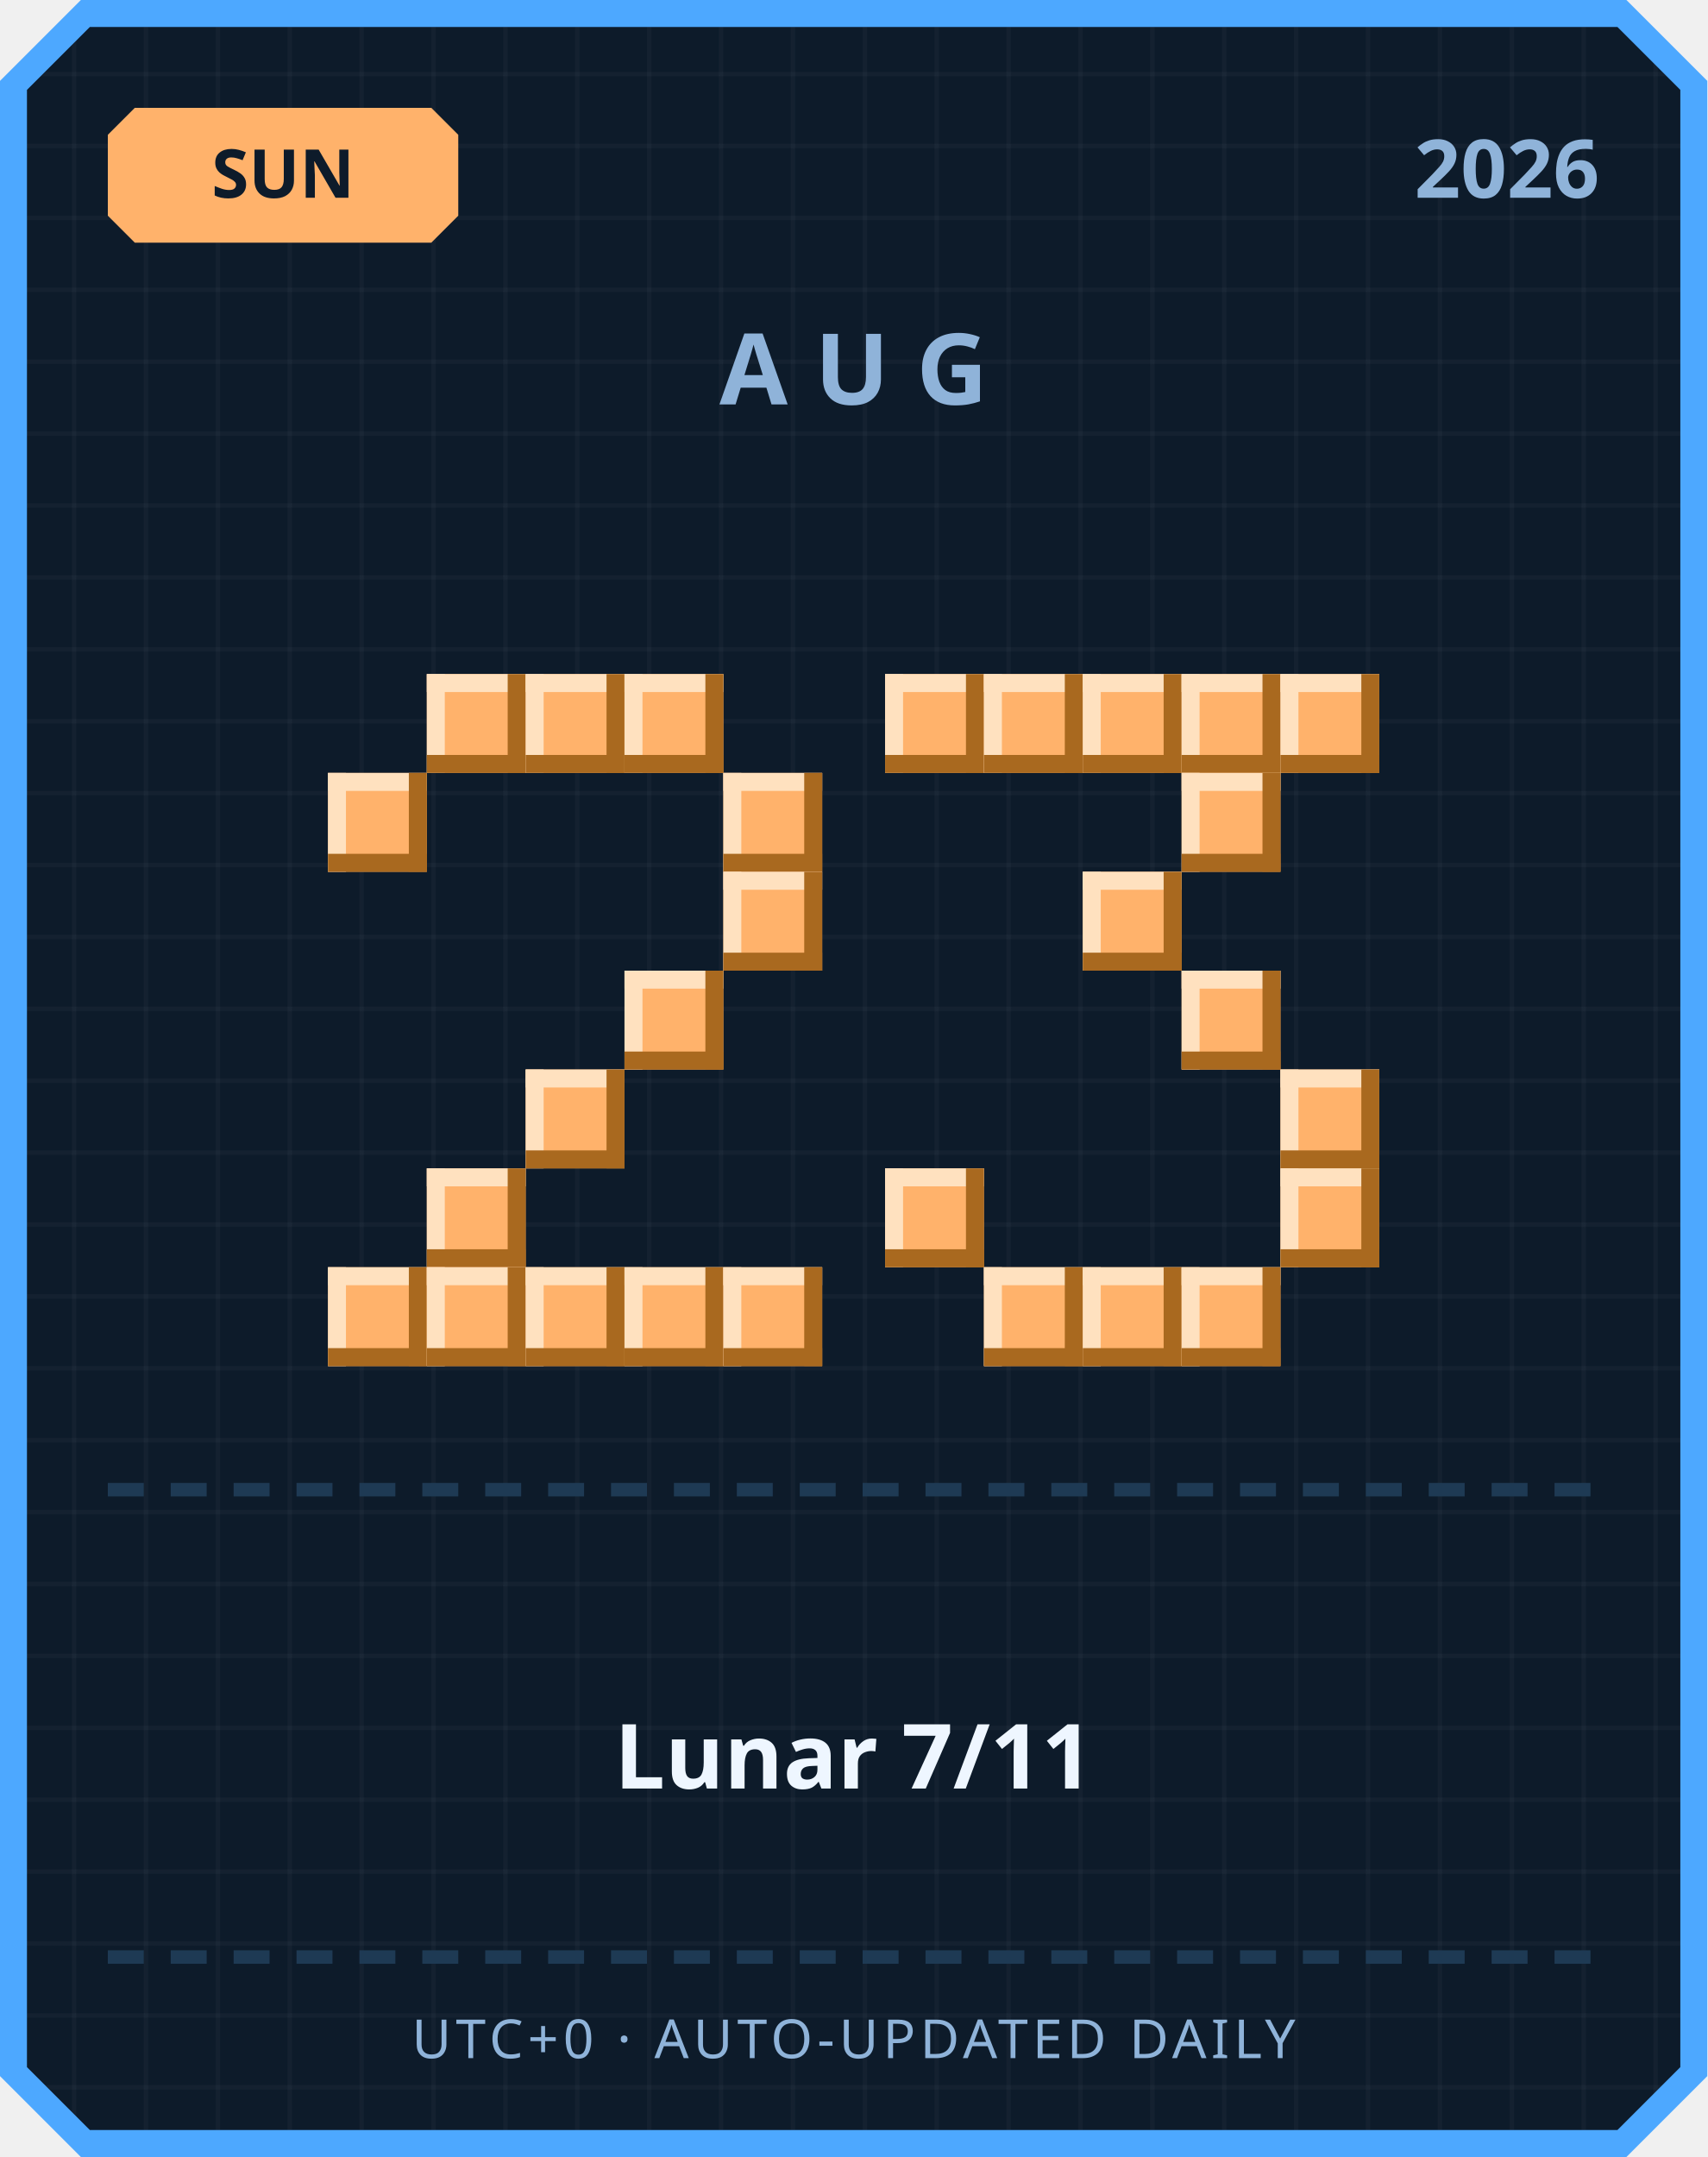
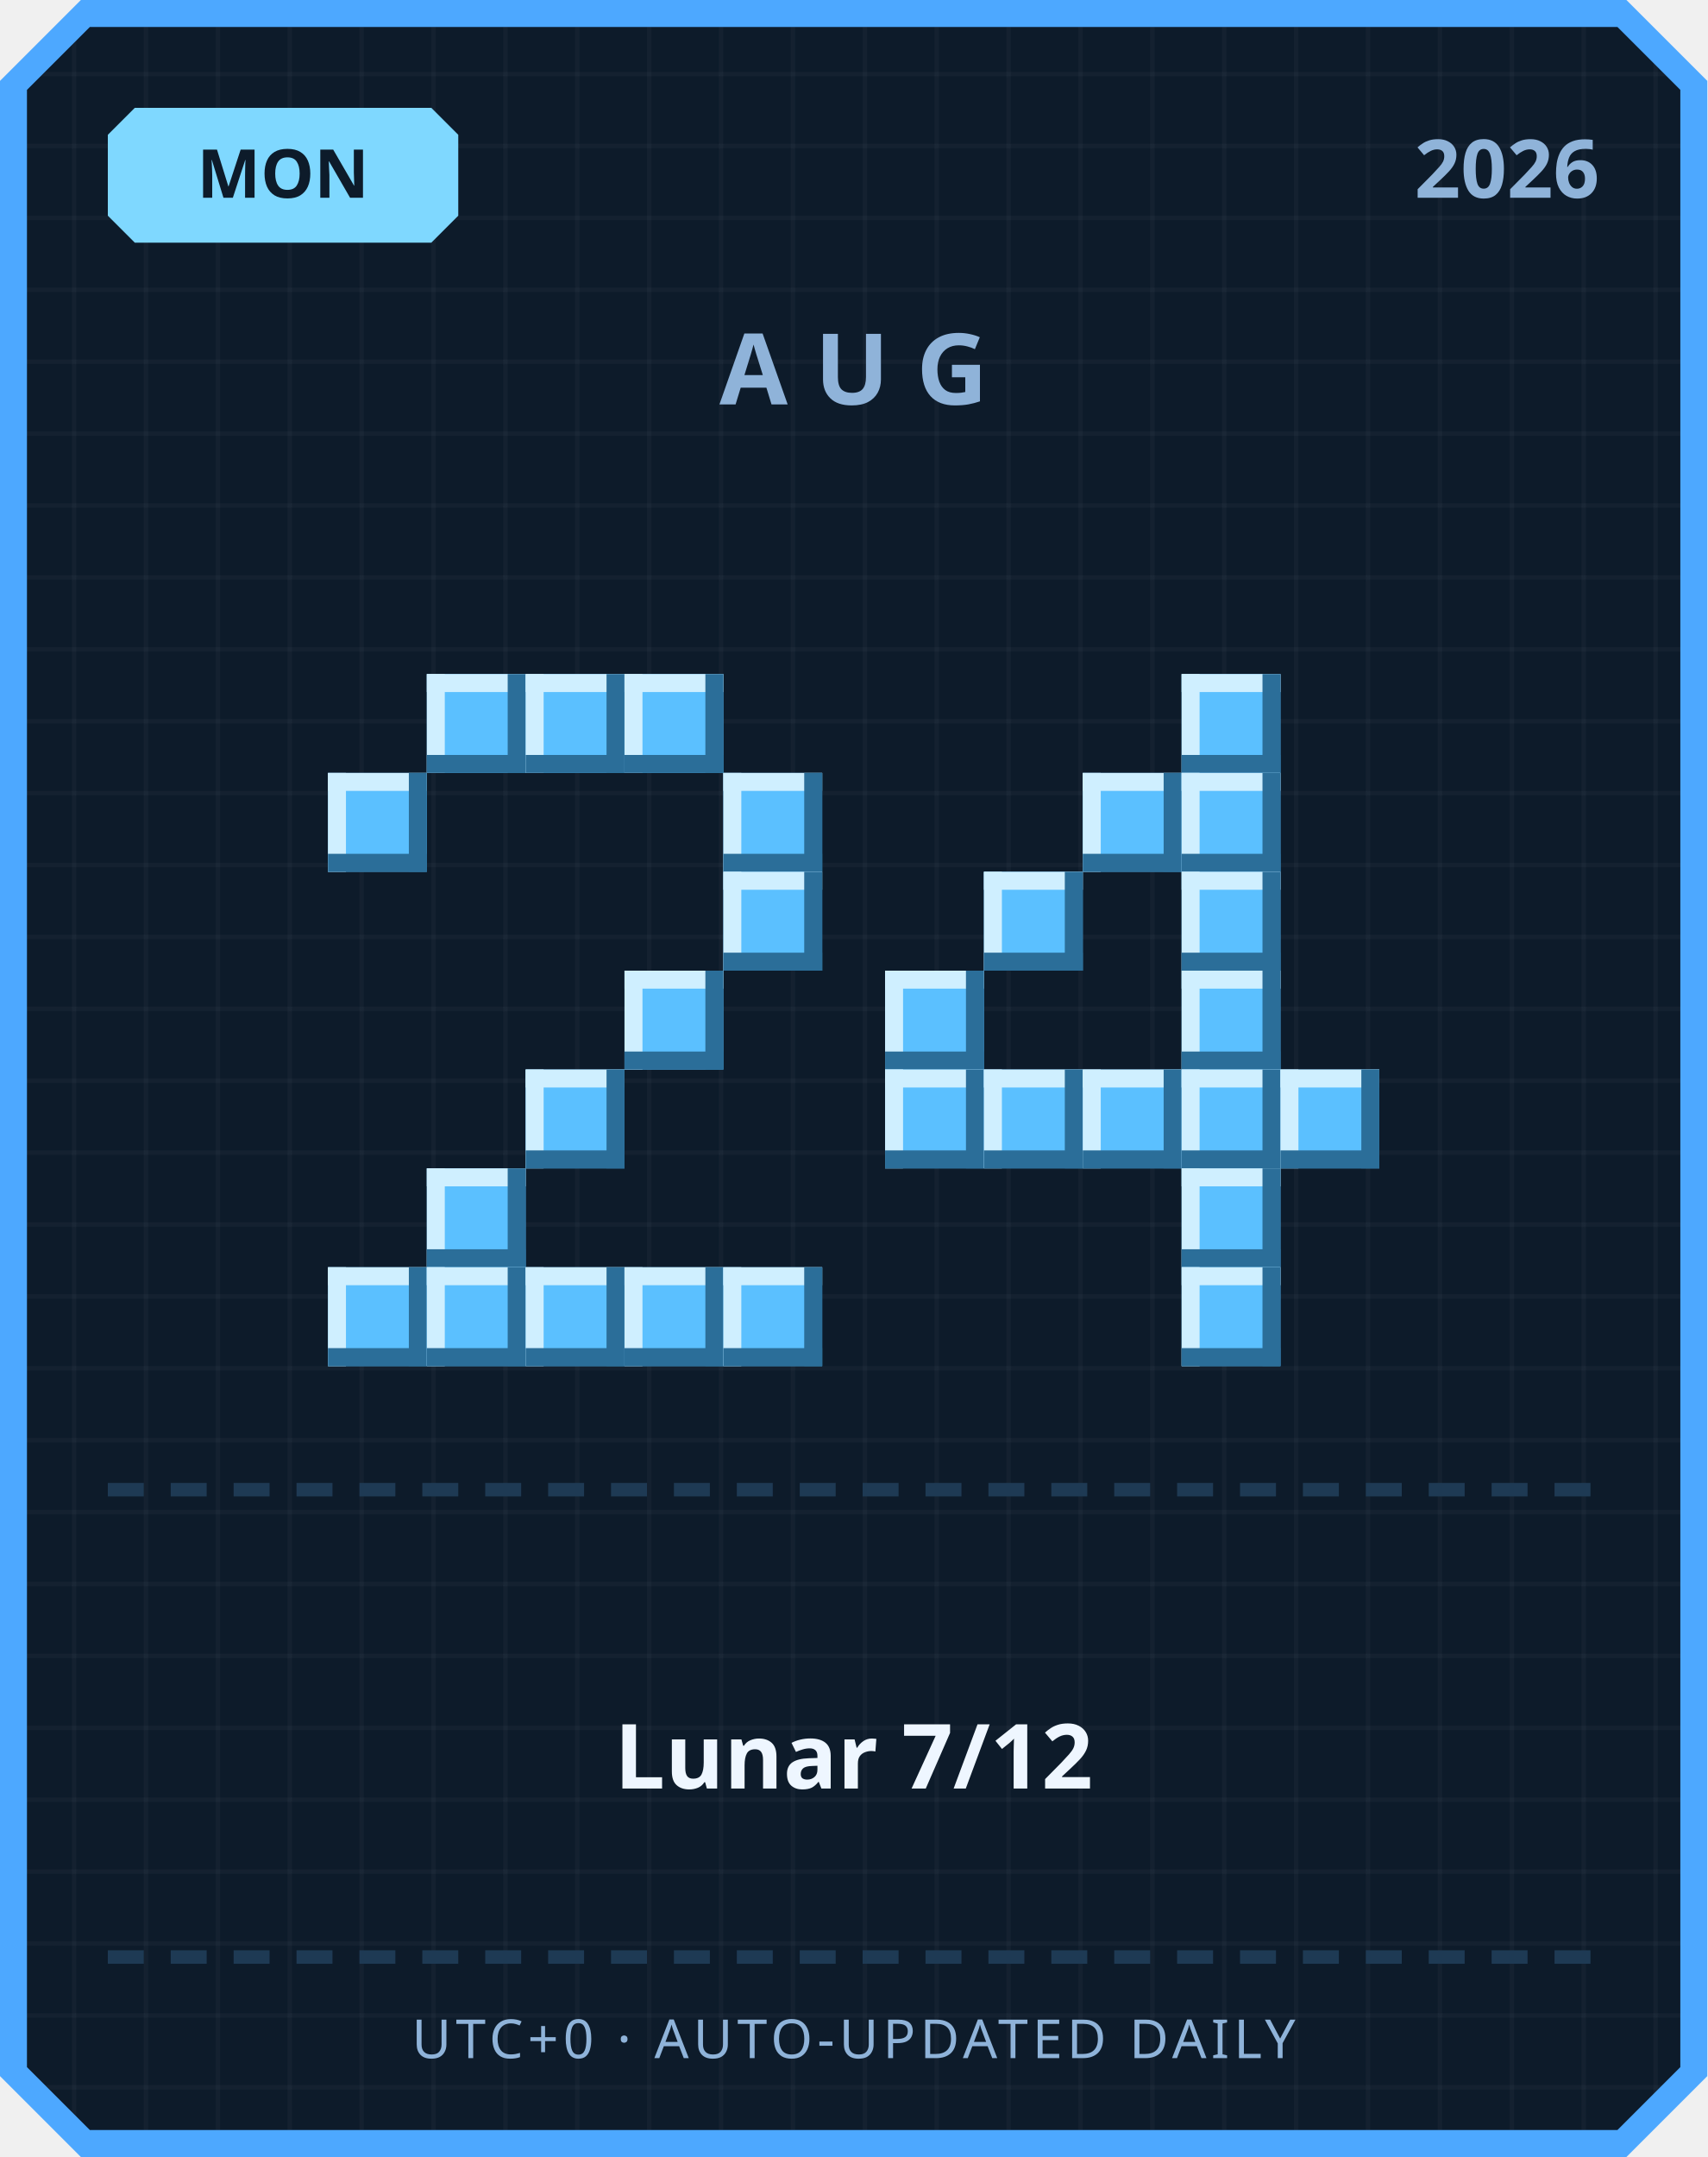
<svg xmlns="http://www.w3.org/2000/svg" width="380" height="480" viewBox="0 0 380 480">
  <defs>
    <pattern id="grid" width="16" height="16" patternUnits="userSpaceOnUse">
      <rect width="16" height="16" fill="#0d1b2a" />
      <rect width="1" height="16" fill="#ffffff" opacity="0.03" />
      <rect width="16" height="1" fill="#ffffff" opacity="0.03" />
    </pattern>
  </defs>
  <path d="M 18,0 L 362,0 L 380,18 L 380,462 L 362,480 L 18,480 L 0,462 L 0,18 Z" fill="#4da8ff" />
  <path d="M 20,6 L 360,6 L 374,20 L 374,460 L 360,474 L 20,474 L 6,460 L 6,20 Z" fill="url(#grid)" />
-   <path d="M 30,24 L 96,24 L 102,30 L 102,48 L 96,54 L 30,54 L 24,48 L 24,30 Z" fill="#ffb26b" />
-   <text x="63" y="44" text-anchor="middle" font-family="'Segoe UI', sans-serif" font-size="15" font-weight="700" fill="#0d1b2a">SUN</text>
+   <path d="M 30,24 L 96,24 L 102,30 L 102,48 L 96,54 L 30,54 L 24,48 L 24,30 Z" fill="#7fd8ff" />
+   <text x="63" y="44" text-anchor="middle" font-family="'Segoe UI', sans-serif" font-size="15" font-weight="700" fill="#0d1b2a">MON</text>
  <text x="356" y="44" text-anchor="end" font-family="'Segoe UI', sans-serif" font-size="18" font-weight="700" fill="#8fb3d9">2026</text>
  <text x="190" y="90" text-anchor="middle" font-family="'Segoe UI', sans-serif" font-size="22" font-weight="700" letter-spacing="6" fill="#8fb3d9">AUG</text>
-   <rect x="95" y="150" width="22" height="22" fill="#ffb26b" />
-   <rect x="95" y="150" width="22" height="4" fill="#ffe1bf" />
-   <rect x="95" y="150" width="4" height="22" fill="#ffe1bf" />
-   <rect x="95" y="168" width="22" height="4" fill="#a9691f" />
-   <rect x="113" y="150" width="4" height="22" fill="#a9691f" />
-   <rect x="117" y="150" width="22" height="22" fill="#ffb26b" />
-   <rect x="117" y="150" width="22" height="4" fill="#ffe1bf" />
-   <rect x="117" y="150" width="4" height="22" fill="#ffe1bf" />
-   <rect x="117" y="168" width="22" height="4" fill="#a9691f" />
-   <rect x="135" y="150" width="4" height="22" fill="#a9691f" />
-   <rect x="139" y="150" width="22" height="22" fill="#ffb26b" />
-   <rect x="139" y="150" width="22" height="4" fill="#ffe1bf" />
-   <rect x="139" y="150" width="4" height="22" fill="#ffe1bf" />
-   <rect x="139" y="168" width="22" height="4" fill="#a9691f" />
-   <rect x="157" y="150" width="4" height="22" fill="#a9691f" />
-   <rect x="73" y="172" width="22" height="22" fill="#ffb26b" />
-   <rect x="73" y="172" width="22" height="4" fill="#ffe1bf" />
-   <rect x="73" y="172" width="4" height="22" fill="#ffe1bf" />
-   <rect x="73" y="190" width="22" height="4" fill="#a9691f" />
-   <rect x="91" y="172" width="4" height="22" fill="#a9691f" />
-   <rect x="161" y="172" width="22" height="22" fill="#ffb26b" />
-   <rect x="161" y="172" width="22" height="4" fill="#ffe1bf" />
-   <rect x="161" y="172" width="4" height="22" fill="#ffe1bf" />
-   <rect x="161" y="190" width="22" height="4" fill="#a9691f" />
-   <rect x="179" y="172" width="4" height="22" fill="#a9691f" />
-   <rect x="161" y="194" width="22" height="22" fill="#ffb26b" />
-   <rect x="161" y="194" width="22" height="4" fill="#ffe1bf" />
-   <rect x="161" y="194" width="4" height="22" fill="#ffe1bf" />
-   <rect x="161" y="212" width="22" height="4" fill="#a9691f" />
-   <rect x="179" y="194" width="4" height="22" fill="#a9691f" />
-   <rect x="139" y="216" width="22" height="22" fill="#ffb26b" />
-   <rect x="139" y="216" width="22" height="4" fill="#ffe1bf" />
-   <rect x="139" y="216" width="4" height="22" fill="#ffe1bf" />
-   <rect x="139" y="234" width="22" height="4" fill="#a9691f" />
-   <rect x="157" y="216" width="4" height="22" fill="#a9691f" />
-   <rect x="117" y="238" width="22" height="22" fill="#ffb26b" />
-   <rect x="117" y="238" width="22" height="4" fill="#ffe1bf" />
-   <rect x="117" y="238" width="4" height="22" fill="#ffe1bf" />
-   <rect x="117" y="256" width="22" height="4" fill="#a9691f" />
-   <rect x="135" y="238" width="4" height="22" fill="#a9691f" />
-   <rect x="95" y="260" width="22" height="22" fill="#ffb26b" />
-   <rect x="95" y="260" width="22" height="4" fill="#ffe1bf" />
-   <rect x="95" y="260" width="4" height="22" fill="#ffe1bf" />
-   <rect x="95" y="278" width="22" height="4" fill="#a9691f" />
-   <rect x="113" y="260" width="4" height="22" fill="#a9691f" />
-   <rect x="73" y="282" width="22" height="22" fill="#ffb26b" />
-   <rect x="73" y="282" width="22" height="4" fill="#ffe1bf" />
-   <rect x="73" y="282" width="4" height="22" fill="#ffe1bf" />
-   <rect x="73" y="300" width="22" height="4" fill="#a9691f" />
-   <rect x="91" y="282" width="4" height="22" fill="#a9691f" />
-   <rect x="95" y="282" width="22" height="22" fill="#ffb26b" />
-   <rect x="95" y="282" width="22" height="4" fill="#ffe1bf" />
-   <rect x="95" y="282" width="4" height="22" fill="#ffe1bf" />
-   <rect x="95" y="300" width="22" height="4" fill="#a9691f" />
-   <rect x="113" y="282" width="4" height="22" fill="#a9691f" />
-   <rect x="117" y="282" width="22" height="22" fill="#ffb26b" />
-   <rect x="117" y="282" width="22" height="4" fill="#ffe1bf" />
-   <rect x="117" y="282" width="4" height="22" fill="#ffe1bf" />
-   <rect x="117" y="300" width="22" height="4" fill="#a9691f" />
-   <rect x="135" y="282" width="4" height="22" fill="#a9691f" />
-   <rect x="139" y="282" width="22" height="22" fill="#ffb26b" />
-   <rect x="139" y="282" width="22" height="4" fill="#ffe1bf" />
-   <rect x="139" y="282" width="4" height="22" fill="#ffe1bf" />
-   <rect x="139" y="300" width="22" height="4" fill="#a9691f" />
-   <rect x="157" y="282" width="4" height="22" fill="#a9691f" />
-   <rect x="161" y="282" width="22" height="22" fill="#ffb26b" />
-   <rect x="161" y="282" width="22" height="4" fill="#ffe1bf" />
-   <rect x="161" y="282" width="4" height="22" fill="#ffe1bf" />
-   <rect x="161" y="300" width="22" height="4" fill="#a9691f" />
-   <rect x="179" y="282" width="4" height="22" fill="#a9691f" />
-   <rect x="197" y="150" width="22" height="22" fill="#ffb26b" />
-   <rect x="197" y="150" width="22" height="4" fill="#ffe1bf" />
-   <rect x="197" y="150" width="4" height="22" fill="#ffe1bf" />
-   <rect x="197" y="168" width="22" height="4" fill="#a9691f" />
-   <rect x="215" y="150" width="4" height="22" fill="#a9691f" />
-   <rect x="219" y="150" width="22" height="22" fill="#ffb26b" />
-   <rect x="219" y="150" width="22" height="4" fill="#ffe1bf" />
-   <rect x="219" y="150" width="4" height="22" fill="#ffe1bf" />
-   <rect x="219" y="168" width="22" height="4" fill="#a9691f" />
-   <rect x="237" y="150" width="4" height="22" fill="#a9691f" />
-   <rect x="241" y="150" width="22" height="22" fill="#ffb26b" />
-   <rect x="241" y="150" width="22" height="4" fill="#ffe1bf" />
-   <rect x="241" y="150" width="4" height="22" fill="#ffe1bf" />
-   <rect x="241" y="168" width="22" height="4" fill="#a9691f" />
-   <rect x="259" y="150" width="4" height="22" fill="#a9691f" />
-   <rect x="263" y="150" width="22" height="22" fill="#ffb26b" />
-   <rect x="263" y="150" width="22" height="4" fill="#ffe1bf" />
-   <rect x="263" y="150" width="4" height="22" fill="#ffe1bf" />
-   <rect x="263" y="168" width="22" height="4" fill="#a9691f" />
-   <rect x="281" y="150" width="4" height="22" fill="#a9691f" />
-   <rect x="285" y="150" width="22" height="22" fill="#ffb26b" />
-   <rect x="285" y="150" width="22" height="4" fill="#ffe1bf" />
-   <rect x="285" y="150" width="4" height="22" fill="#ffe1bf" />
-   <rect x="285" y="168" width="22" height="4" fill="#a9691f" />
-   <rect x="303" y="150" width="4" height="22" fill="#a9691f" />
-   <rect x="263" y="172" width="22" height="22" fill="#ffb26b" />
-   <rect x="263" y="172" width="22" height="4" fill="#ffe1bf" />
-   <rect x="263" y="172" width="4" height="22" fill="#ffe1bf" />
-   <rect x="263" y="190" width="22" height="4" fill="#a9691f" />
-   <rect x="281" y="172" width="4" height="22" fill="#a9691f" />
-   <rect x="241" y="194" width="22" height="22" fill="#ffb26b" />
-   <rect x="241" y="194" width="22" height="4" fill="#ffe1bf" />
-   <rect x="241" y="194" width="4" height="22" fill="#ffe1bf" />
-   <rect x="241" y="212" width="22" height="4" fill="#a9691f" />
-   <rect x="259" y="194" width="4" height="22" fill="#a9691f" />
-   <rect x="263" y="216" width="22" height="22" fill="#ffb26b" />
-   <rect x="263" y="216" width="22" height="4" fill="#ffe1bf" />
-   <rect x="263" y="216" width="4" height="22" fill="#ffe1bf" />
-   <rect x="263" y="234" width="22" height="4" fill="#a9691f" />
-   <rect x="281" y="216" width="4" height="22" fill="#a9691f" />
-   <rect x="285" y="238" width="22" height="22" fill="#ffb26b" />
-   <rect x="285" y="238" width="22" height="4" fill="#ffe1bf" />
-   <rect x="285" y="238" width="4" height="22" fill="#ffe1bf" />
-   <rect x="285" y="256" width="22" height="4" fill="#a9691f" />
-   <rect x="303" y="238" width="4" height="22" fill="#a9691f" />
-   <rect x="197" y="260" width="22" height="22" fill="#ffb26b" />
-   <rect x="197" y="260" width="22" height="4" fill="#ffe1bf" />
-   <rect x="197" y="260" width="4" height="22" fill="#ffe1bf" />
-   <rect x="197" y="278" width="22" height="4" fill="#a9691f" />
-   <rect x="215" y="260" width="4" height="22" fill="#a9691f" />
-   <rect x="285" y="260" width="22" height="22" fill="#ffb26b" />
-   <rect x="285" y="260" width="22" height="4" fill="#ffe1bf" />
-   <rect x="285" y="260" width="4" height="22" fill="#ffe1bf" />
-   <rect x="285" y="278" width="22" height="4" fill="#a9691f" />
-   <rect x="303" y="260" width="4" height="22" fill="#a9691f" />
-   <rect x="219" y="282" width="22" height="22" fill="#ffb26b" />
-   <rect x="219" y="282" width="22" height="4" fill="#ffe1bf" />
-   <rect x="219" y="282" width="4" height="22" fill="#ffe1bf" />
-   <rect x="219" y="300" width="22" height="4" fill="#a9691f" />
-   <rect x="237" y="282" width="4" height="22" fill="#a9691f" />
-   <rect x="241" y="282" width="22" height="22" fill="#ffb26b" />
-   <rect x="241" y="282" width="22" height="4" fill="#ffe1bf" />
-   <rect x="241" y="282" width="4" height="22" fill="#ffe1bf" />
-   <rect x="241" y="300" width="22" height="4" fill="#a9691f" />
-   <rect x="259" y="282" width="4" height="22" fill="#a9691f" />
-   <rect x="263" y="282" width="22" height="22" fill="#ffb26b" />
-   <rect x="263" y="282" width="22" height="4" fill="#ffe1bf" />
-   <rect x="263" y="282" width="4" height="22" fill="#ffe1bf" />
-   <rect x="263" y="300" width="22" height="4" fill="#a9691f" />
-   <rect x="281" y="282" width="4" height="22" fill="#a9691f" />
+   <rect x="95" y="150" width="22" height="22" fill="#5bc0ff" />
+   <rect x="95" y="150" width="22" height="4" fill="#cfefff" />
+   <rect x="95" y="150" width="4" height="22" fill="#cfefff" />
+   <rect x="95" y="168" width="22" height="4" fill="#2b6e99" />
+   <rect x="113" y="150" width="4" height="22" fill="#2b6e99" />
+   <rect x="117" y="150" width="22" height="22" fill="#5bc0ff" />
+   <rect x="117" y="150" width="22" height="4" fill="#cfefff" />
+   <rect x="117" y="150" width="4" height="22" fill="#cfefff" />
+   <rect x="117" y="168" width="22" height="4" fill="#2b6e99" />
+   <rect x="135" y="150" width="4" height="22" fill="#2b6e99" />
+   <rect x="139" y="150" width="22" height="22" fill="#5bc0ff" />
+   <rect x="139" y="150" width="22" height="4" fill="#cfefff" />
+   <rect x="139" y="150" width="4" height="22" fill="#cfefff" />
+   <rect x="139" y="168" width="22" height="4" fill="#2b6e99" />
+   <rect x="157" y="150" width="4" height="22" fill="#2b6e99" />
+   <rect x="73" y="172" width="22" height="22" fill="#5bc0ff" />
+   <rect x="73" y="172" width="22" height="4" fill="#cfefff" />
+   <rect x="73" y="172" width="4" height="22" fill="#cfefff" />
+   <rect x="73" y="190" width="22" height="4" fill="#2b6e99" />
+   <rect x="91" y="172" width="4" height="22" fill="#2b6e99" />
+   <rect x="161" y="172" width="22" height="22" fill="#5bc0ff" />
+   <rect x="161" y="172" width="22" height="4" fill="#cfefff" />
+   <rect x="161" y="172" width="4" height="22" fill="#cfefff" />
+   <rect x="161" y="190" width="22" height="4" fill="#2b6e99" />
+   <rect x="179" y="172" width="4" height="22" fill="#2b6e99" />
+   <rect x="161" y="194" width="22" height="22" fill="#5bc0ff" />
+   <rect x="161" y="194" width="22" height="4" fill="#cfefff" />
+   <rect x="161" y="194" width="4" height="22" fill="#cfefff" />
+   <rect x="161" y="212" width="22" height="4" fill="#2b6e99" />
+   <rect x="179" y="194" width="4" height="22" fill="#2b6e99" />
+   <rect x="139" y="216" width="22" height="22" fill="#5bc0ff" />
+   <rect x="139" y="216" width="22" height="4" fill="#cfefff" />
+   <rect x="139" y="216" width="4" height="22" fill="#cfefff" />
+   <rect x="139" y="234" width="22" height="4" fill="#2b6e99" />
+   <rect x="157" y="216" width="4" height="22" fill="#2b6e99" />
+   <rect x="117" y="238" width="22" height="22" fill="#5bc0ff" />
+   <rect x="117" y="238" width="22" height="4" fill="#cfefff" />
+   <rect x="117" y="238" width="4" height="22" fill="#cfefff" />
+   <rect x="117" y="256" width="22" height="4" fill="#2b6e99" />
+   <rect x="135" y="238" width="4" height="22" fill="#2b6e99" />
+   <rect x="95" y="260" width="22" height="22" fill="#5bc0ff" />
+   <rect x="95" y="260" width="22" height="4" fill="#cfefff" />
+   <rect x="95" y="260" width="4" height="22" fill="#cfefff" />
+   <rect x="95" y="278" width="22" height="4" fill="#2b6e99" />
+   <rect x="113" y="260" width="4" height="22" fill="#2b6e99" />
+   <rect x="73" y="282" width="22" height="22" fill="#5bc0ff" />
+   <rect x="73" y="282" width="22" height="4" fill="#cfefff" />
+   <rect x="73" y="282" width="4" height="22" fill="#cfefff" />
+   <rect x="73" y="300" width="22" height="4" fill="#2b6e99" />
+   <rect x="91" y="282" width="4" height="22" fill="#2b6e99" />
+   <rect x="95" y="282" width="22" height="22" fill="#5bc0ff" />
+   <rect x="95" y="282" width="22" height="4" fill="#cfefff" />
+   <rect x="95" y="282" width="4" height="22" fill="#cfefff" />
+   <rect x="95" y="300" width="22" height="4" fill="#2b6e99" />
+   <rect x="113" y="282" width="4" height="22" fill="#2b6e99" />
+   <rect x="117" y="282" width="22" height="22" fill="#5bc0ff" />
+   <rect x="117" y="282" width="22" height="4" fill="#cfefff" />
+   <rect x="117" y="282" width="4" height="22" fill="#cfefff" />
+   <rect x="117" y="300" width="22" height="4" fill="#2b6e99" />
+   <rect x="135" y="282" width="4" height="22" fill="#2b6e99" />
+   <rect x="139" y="282" width="22" height="22" fill="#5bc0ff" />
+   <rect x="139" y="282" width="22" height="4" fill="#cfefff" />
+   <rect x="139" y="282" width="4" height="22" fill="#cfefff" />
+   <rect x="139" y="300" width="22" height="4" fill="#2b6e99" />
+   <rect x="157" y="282" width="4" height="22" fill="#2b6e99" />
+   <rect x="161" y="282" width="22" height="22" fill="#5bc0ff" />
+   <rect x="161" y="282" width="22" height="4" fill="#cfefff" />
+   <rect x="161" y="282" width="4" height="22" fill="#cfefff" />
+   <rect x="161" y="300" width="22" height="4" fill="#2b6e99" />
+   <rect x="179" y="282" width="4" height="22" fill="#2b6e99" />
+   <rect x="263" y="150" width="22" height="22" fill="#5bc0ff" />
+   <rect x="263" y="150" width="22" height="4" fill="#cfefff" />
+   <rect x="263" y="150" width="4" height="22" fill="#cfefff" />
+   <rect x="263" y="168" width="22" height="4" fill="#2b6e99" />
+   <rect x="281" y="150" width="4" height="22" fill="#2b6e99" />
+   <rect x="241" y="172" width="22" height="22" fill="#5bc0ff" />
+   <rect x="241" y="172" width="22" height="4" fill="#cfefff" />
+   <rect x="241" y="172" width="4" height="22" fill="#cfefff" />
+   <rect x="241" y="190" width="22" height="4" fill="#2b6e99" />
+   <rect x="259" y="172" width="4" height="22" fill="#2b6e99" />
+   <rect x="263" y="172" width="22" height="22" fill="#5bc0ff" />
+   <rect x="263" y="172" width="22" height="4" fill="#cfefff" />
+   <rect x="263" y="172" width="4" height="22" fill="#cfefff" />
+   <rect x="263" y="190" width="22" height="4" fill="#2b6e99" />
+   <rect x="281" y="172" width="4" height="22" fill="#2b6e99" />
+   <rect x="219" y="194" width="22" height="22" fill="#5bc0ff" />
+   <rect x="219" y="194" width="22" height="4" fill="#cfefff" />
+   <rect x="219" y="194" width="4" height="22" fill="#cfefff" />
+   <rect x="219" y="212" width="22" height="4" fill="#2b6e99" />
+   <rect x="237" y="194" width="4" height="22" fill="#2b6e99" />
+   <rect x="263" y="194" width="22" height="22" fill="#5bc0ff" />
+   <rect x="263" y="194" width="22" height="4" fill="#cfefff" />
+   <rect x="263" y="194" width="4" height="22" fill="#cfefff" />
+   <rect x="263" y="212" width="22" height="4" fill="#2b6e99" />
+   <rect x="281" y="194" width="4" height="22" fill="#2b6e99" />
+   <rect x="197" y="216" width="22" height="22" fill="#5bc0ff" />
+   <rect x="197" y="216" width="22" height="4" fill="#cfefff" />
+   <rect x="197" y="216" width="4" height="22" fill="#cfefff" />
+   <rect x="197" y="234" width="22" height="4" fill="#2b6e99" />
+   <rect x="215" y="216" width="4" height="22" fill="#2b6e99" />
+   <rect x="263" y="216" width="22" height="22" fill="#5bc0ff" />
+   <rect x="263" y="216" width="22" height="4" fill="#cfefff" />
+   <rect x="263" y="216" width="4" height="22" fill="#cfefff" />
+   <rect x="263" y="234" width="22" height="4" fill="#2b6e99" />
+   <rect x="281" y="216" width="4" height="22" fill="#2b6e99" />
+   <rect x="197" y="238" width="22" height="22" fill="#5bc0ff" />
+   <rect x="197" y="238" width="22" height="4" fill="#cfefff" />
+   <rect x="197" y="238" width="4" height="22" fill="#cfefff" />
+   <rect x="197" y="256" width="22" height="4" fill="#2b6e99" />
+   <rect x="215" y="238" width="4" height="22" fill="#2b6e99" />
+   <rect x="219" y="238" width="22" height="22" fill="#5bc0ff" />
+   <rect x="219" y="238" width="22" height="4" fill="#cfefff" />
+   <rect x="219" y="238" width="4" height="22" fill="#cfefff" />
+   <rect x="219" y="256" width="22" height="4" fill="#2b6e99" />
+   <rect x="237" y="238" width="4" height="22" fill="#2b6e99" />
+   <rect x="241" y="238" width="22" height="22" fill="#5bc0ff" />
+   <rect x="241" y="238" width="22" height="4" fill="#cfefff" />
+   <rect x="241" y="238" width="4" height="22" fill="#cfefff" />
+   <rect x="241" y="256" width="22" height="4" fill="#2b6e99" />
+   <rect x="259" y="238" width="4" height="22" fill="#2b6e99" />
+   <rect x="263" y="238" width="22" height="22" fill="#5bc0ff" />
+   <rect x="263" y="238" width="22" height="4" fill="#cfefff" />
+   <rect x="263" y="238" width="4" height="22" fill="#cfefff" />
+   <rect x="263" y="256" width="22" height="4" fill="#2b6e99" />
+   <rect x="281" y="238" width="4" height="22" fill="#2b6e99" />
+   <rect x="285" y="238" width="22" height="22" fill="#5bc0ff" />
+   <rect x="285" y="238" width="22" height="4" fill="#cfefff" />
+   <rect x="285" y="238" width="4" height="22" fill="#cfefff" />
+   <rect x="285" y="256" width="22" height="4" fill="#2b6e99" />
+   <rect x="303" y="238" width="4" height="22" fill="#2b6e99" />
+   <rect x="263" y="260" width="22" height="22" fill="#5bc0ff" />
+   <rect x="263" y="260" width="22" height="4" fill="#cfefff" />
+   <rect x="263" y="260" width="4" height="22" fill="#cfefff" />
+   <rect x="263" y="278" width="22" height="4" fill="#2b6e99" />
+   <rect x="281" y="260" width="4" height="22" fill="#2b6e99" />
+   <rect x="263" y="282" width="22" height="22" fill="#5bc0ff" />
+   <rect x="263" y="282" width="22" height="4" fill="#cfefff" />
+   <rect x="263" y="282" width="4" height="22" fill="#cfefff" />
+   <rect x="263" y="300" width="22" height="4" fill="#2b6e99" />
+   <rect x="281" y="282" width="4" height="22" fill="#2b6e99" />
  <rect x="24" y="330" width="8" height="3" fill="#1e3a54" />
  <rect x="38" y="330" width="8" height="3" fill="#1e3a54" />
  <rect x="52" y="330" width="8" height="3" fill="#1e3a54" />
  <rect x="66" y="330" width="8" height="3" fill="#1e3a54" />
  <rect x="80" y="330" width="8" height="3" fill="#1e3a54" />
  <rect x="94" y="330" width="8" height="3" fill="#1e3a54" />
  <rect x="108" y="330" width="8" height="3" fill="#1e3a54" />
  <rect x="122" y="330" width="8" height="3" fill="#1e3a54" />
  <rect x="136" y="330" width="8" height="3" fill="#1e3a54" />
  <rect x="150" y="330" width="8" height="3" fill="#1e3a54" />
  <rect x="164" y="330" width="8" height="3" fill="#1e3a54" />
  <rect x="178" y="330" width="8" height="3" fill="#1e3a54" />
  <rect x="192" y="330" width="8" height="3" fill="#1e3a54" />
  <rect x="206" y="330" width="8" height="3" fill="#1e3a54" />
  <rect x="220" y="330" width="8" height="3" fill="#1e3a54" />
  <rect x="234" y="330" width="8" height="3" fill="#1e3a54" />
  <rect x="248" y="330" width="8" height="3" fill="#1e3a54" />
  <rect x="262" y="330" width="8" height="3" fill="#1e3a54" />
  <rect x="276" y="330" width="8" height="3" fill="#1e3a54" />
  <rect x="290" y="330" width="8" height="3" fill="#1e3a54" />
  <rect x="304" y="330" width="8" height="3" fill="#1e3a54" />
  <rect x="318" y="330" width="8" height="3" fill="#1e3a54" />
  <rect x="332" y="330" width="8" height="3" fill="#1e3a54" />
  <rect x="346" y="330" width="8" height="3" fill="#1e3a54" />
-   <text x="190" y="398" text-anchor="middle" font-family="'Segoe UI', 'Microsoft JhengHei', sans-serif" font-size="20" font-weight="700" fill="#eef6ff">Lunar 7/11</text>
+   <text x="190" y="398" text-anchor="middle" font-family="'Segoe UI', 'Microsoft JhengHei', sans-serif" font-size="20" font-weight="700" fill="#eef6ff">Lunar 7/12</text>
  <rect x="24" y="434" width="8" height="3" fill="#1e3a54" />
  <rect x="38" y="434" width="8" height="3" fill="#1e3a54" />
  <rect x="52" y="434" width="8" height="3" fill="#1e3a54" />
  <rect x="66" y="434" width="8" height="3" fill="#1e3a54" />
  <rect x="80" y="434" width="8" height="3" fill="#1e3a54" />
  <rect x="94" y="434" width="8" height="3" fill="#1e3a54" />
  <rect x="108" y="434" width="8" height="3" fill="#1e3a54" />
  <rect x="122" y="434" width="8" height="3" fill="#1e3a54" />
  <rect x="136" y="434" width="8" height="3" fill="#1e3a54" />
  <rect x="150" y="434" width="8" height="3" fill="#1e3a54" />
  <rect x="164" y="434" width="8" height="3" fill="#1e3a54" />
  <rect x="178" y="434" width="8" height="3" fill="#1e3a54" />
  <rect x="192" y="434" width="8" height="3" fill="#1e3a54" />
  <rect x="206" y="434" width="8" height="3" fill="#1e3a54" />
  <rect x="220" y="434" width="8" height="3" fill="#1e3a54" />
  <rect x="234" y="434" width="8" height="3" fill="#1e3a54" />
  <rect x="248" y="434" width="8" height="3" fill="#1e3a54" />
  <rect x="262" y="434" width="8" height="3" fill="#1e3a54" />
  <rect x="276" y="434" width="8" height="3" fill="#1e3a54" />
  <rect x="290" y="434" width="8" height="3" fill="#1e3a54" />
  <rect x="304" y="434" width="8" height="3" fill="#1e3a54" />
  <rect x="318" y="434" width="8" height="3" fill="#1e3a54" />
  <rect x="332" y="434" width="8" height="3" fill="#1e3a54" />
  <rect x="346" y="434" width="8" height="3" fill="#1e3a54" />
  <text x="190" y="458" text-anchor="middle" font-family="'Segoe UI', sans-serif" font-size="12" letter-spacing="1" fill="#8fb3d9">UTC+0 · AUTO-UPDATED DAILY</text>
</svg>
